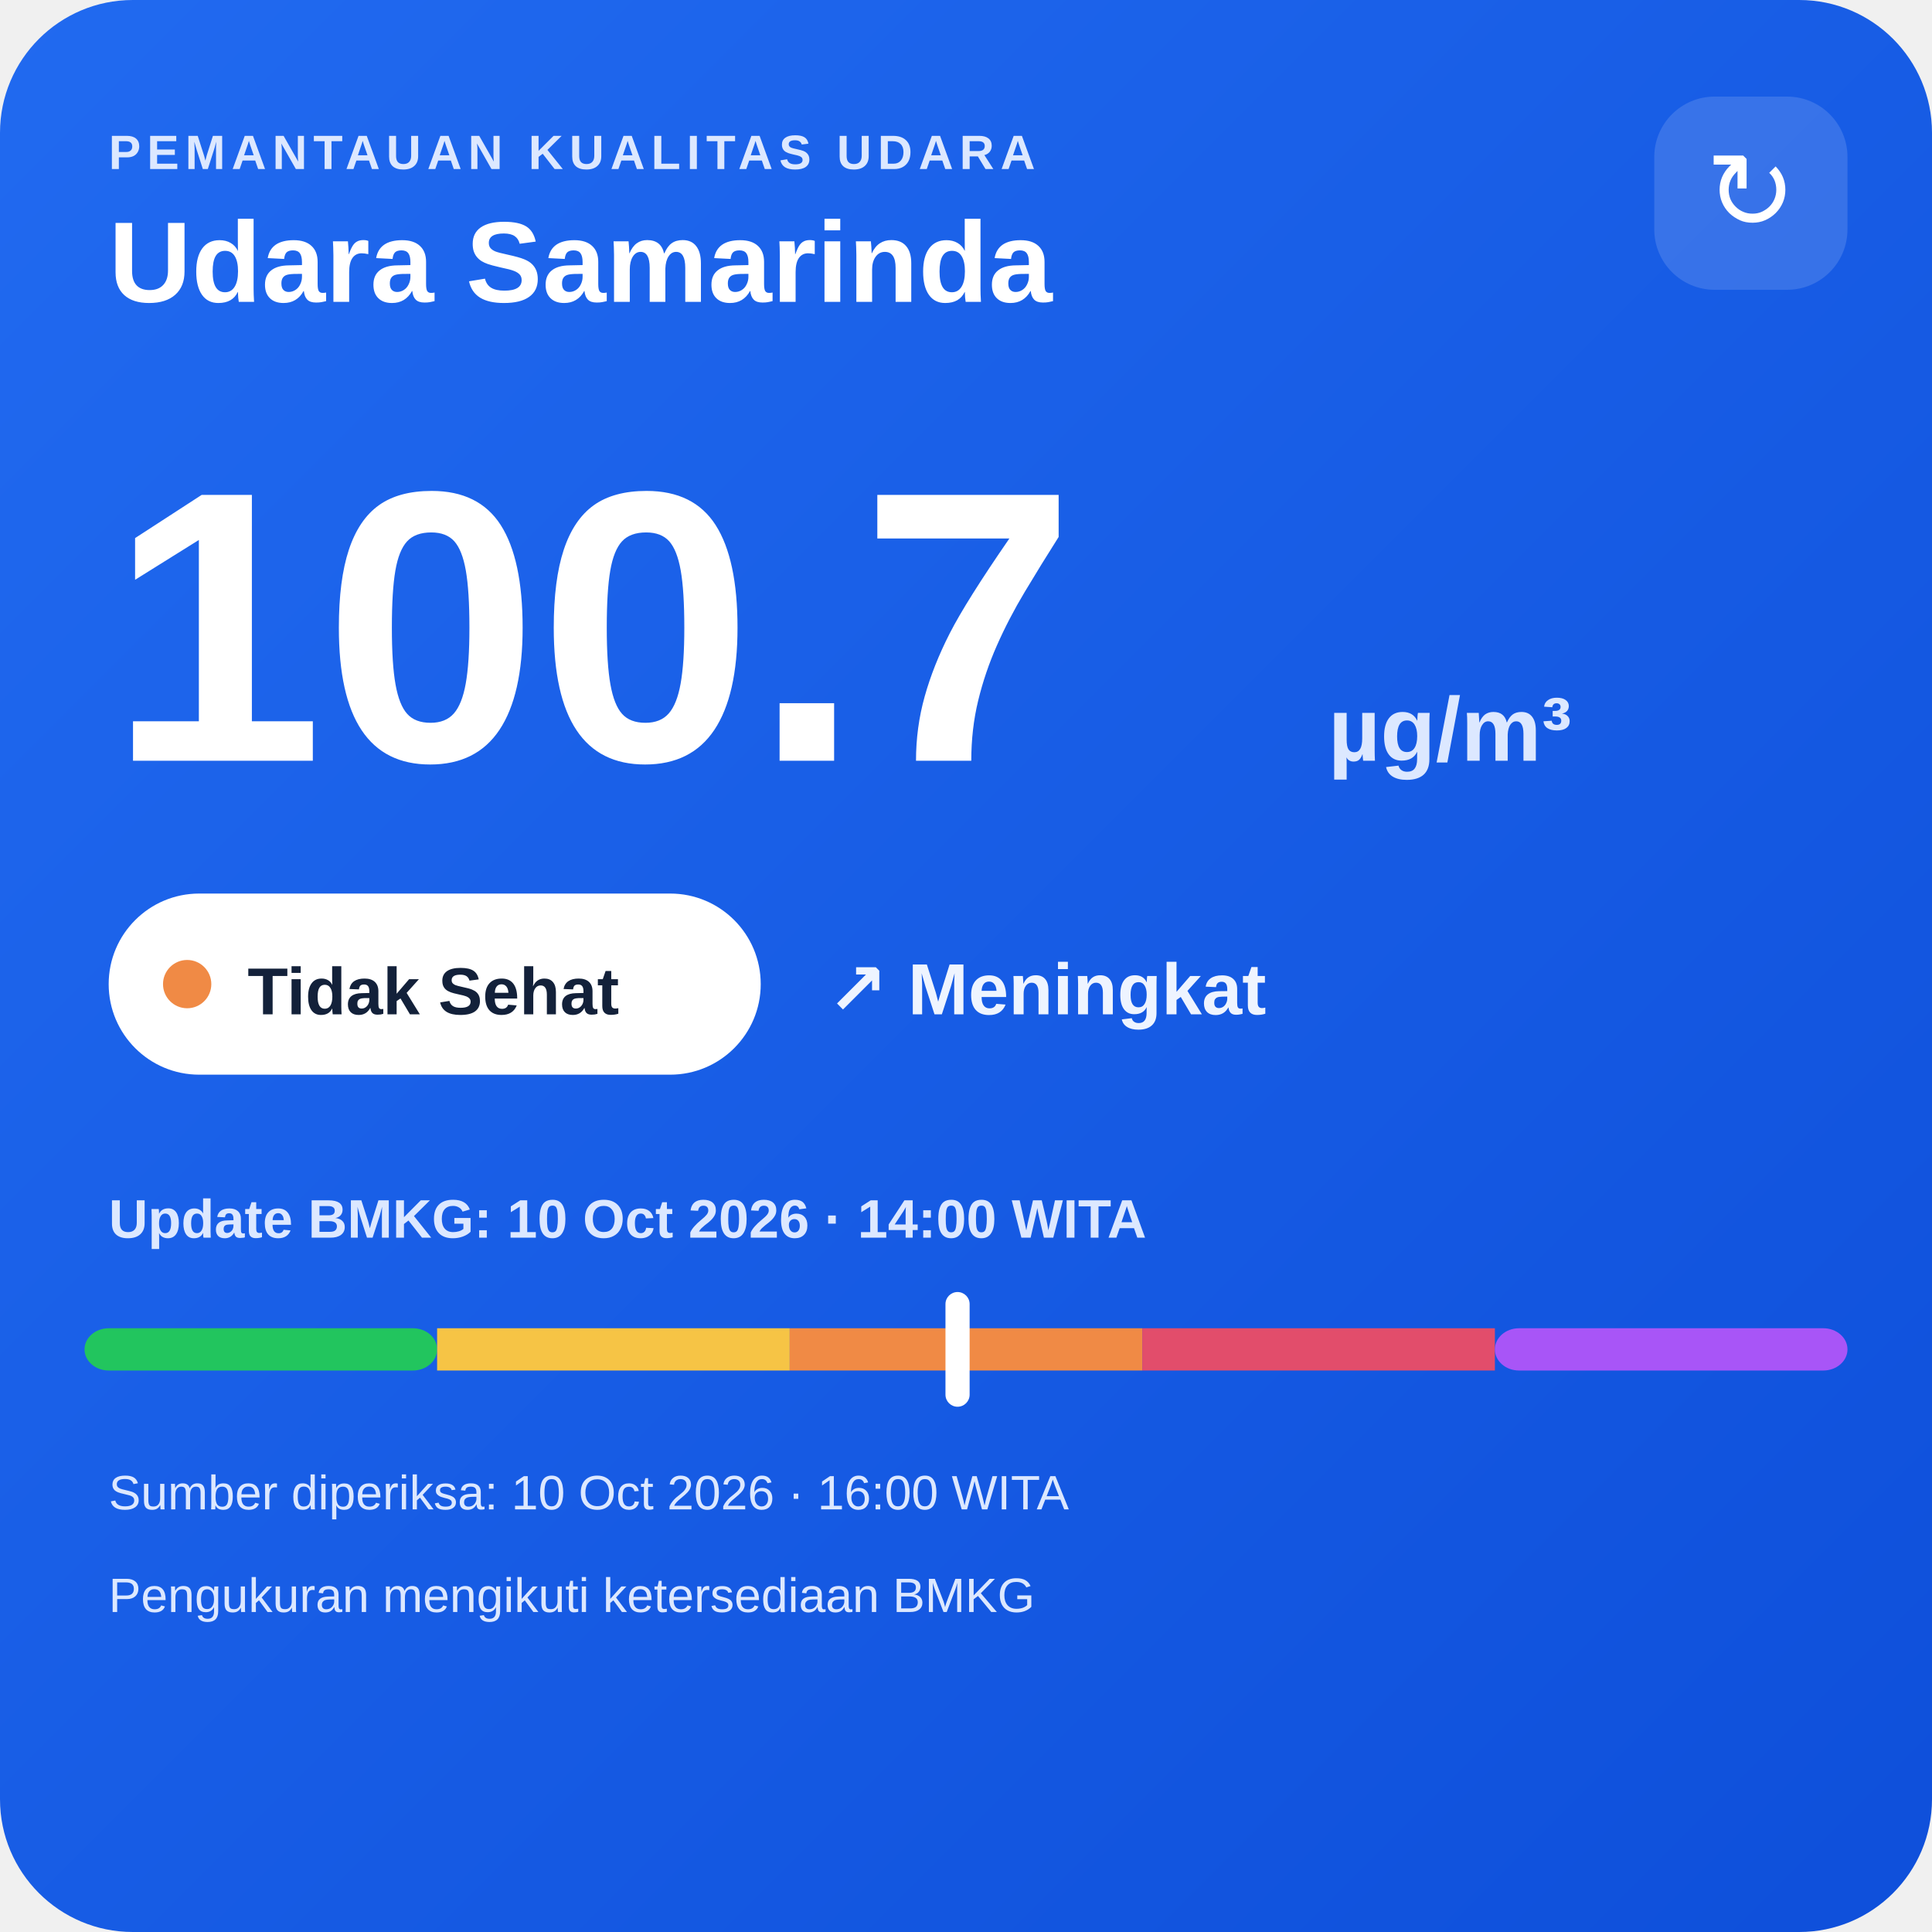
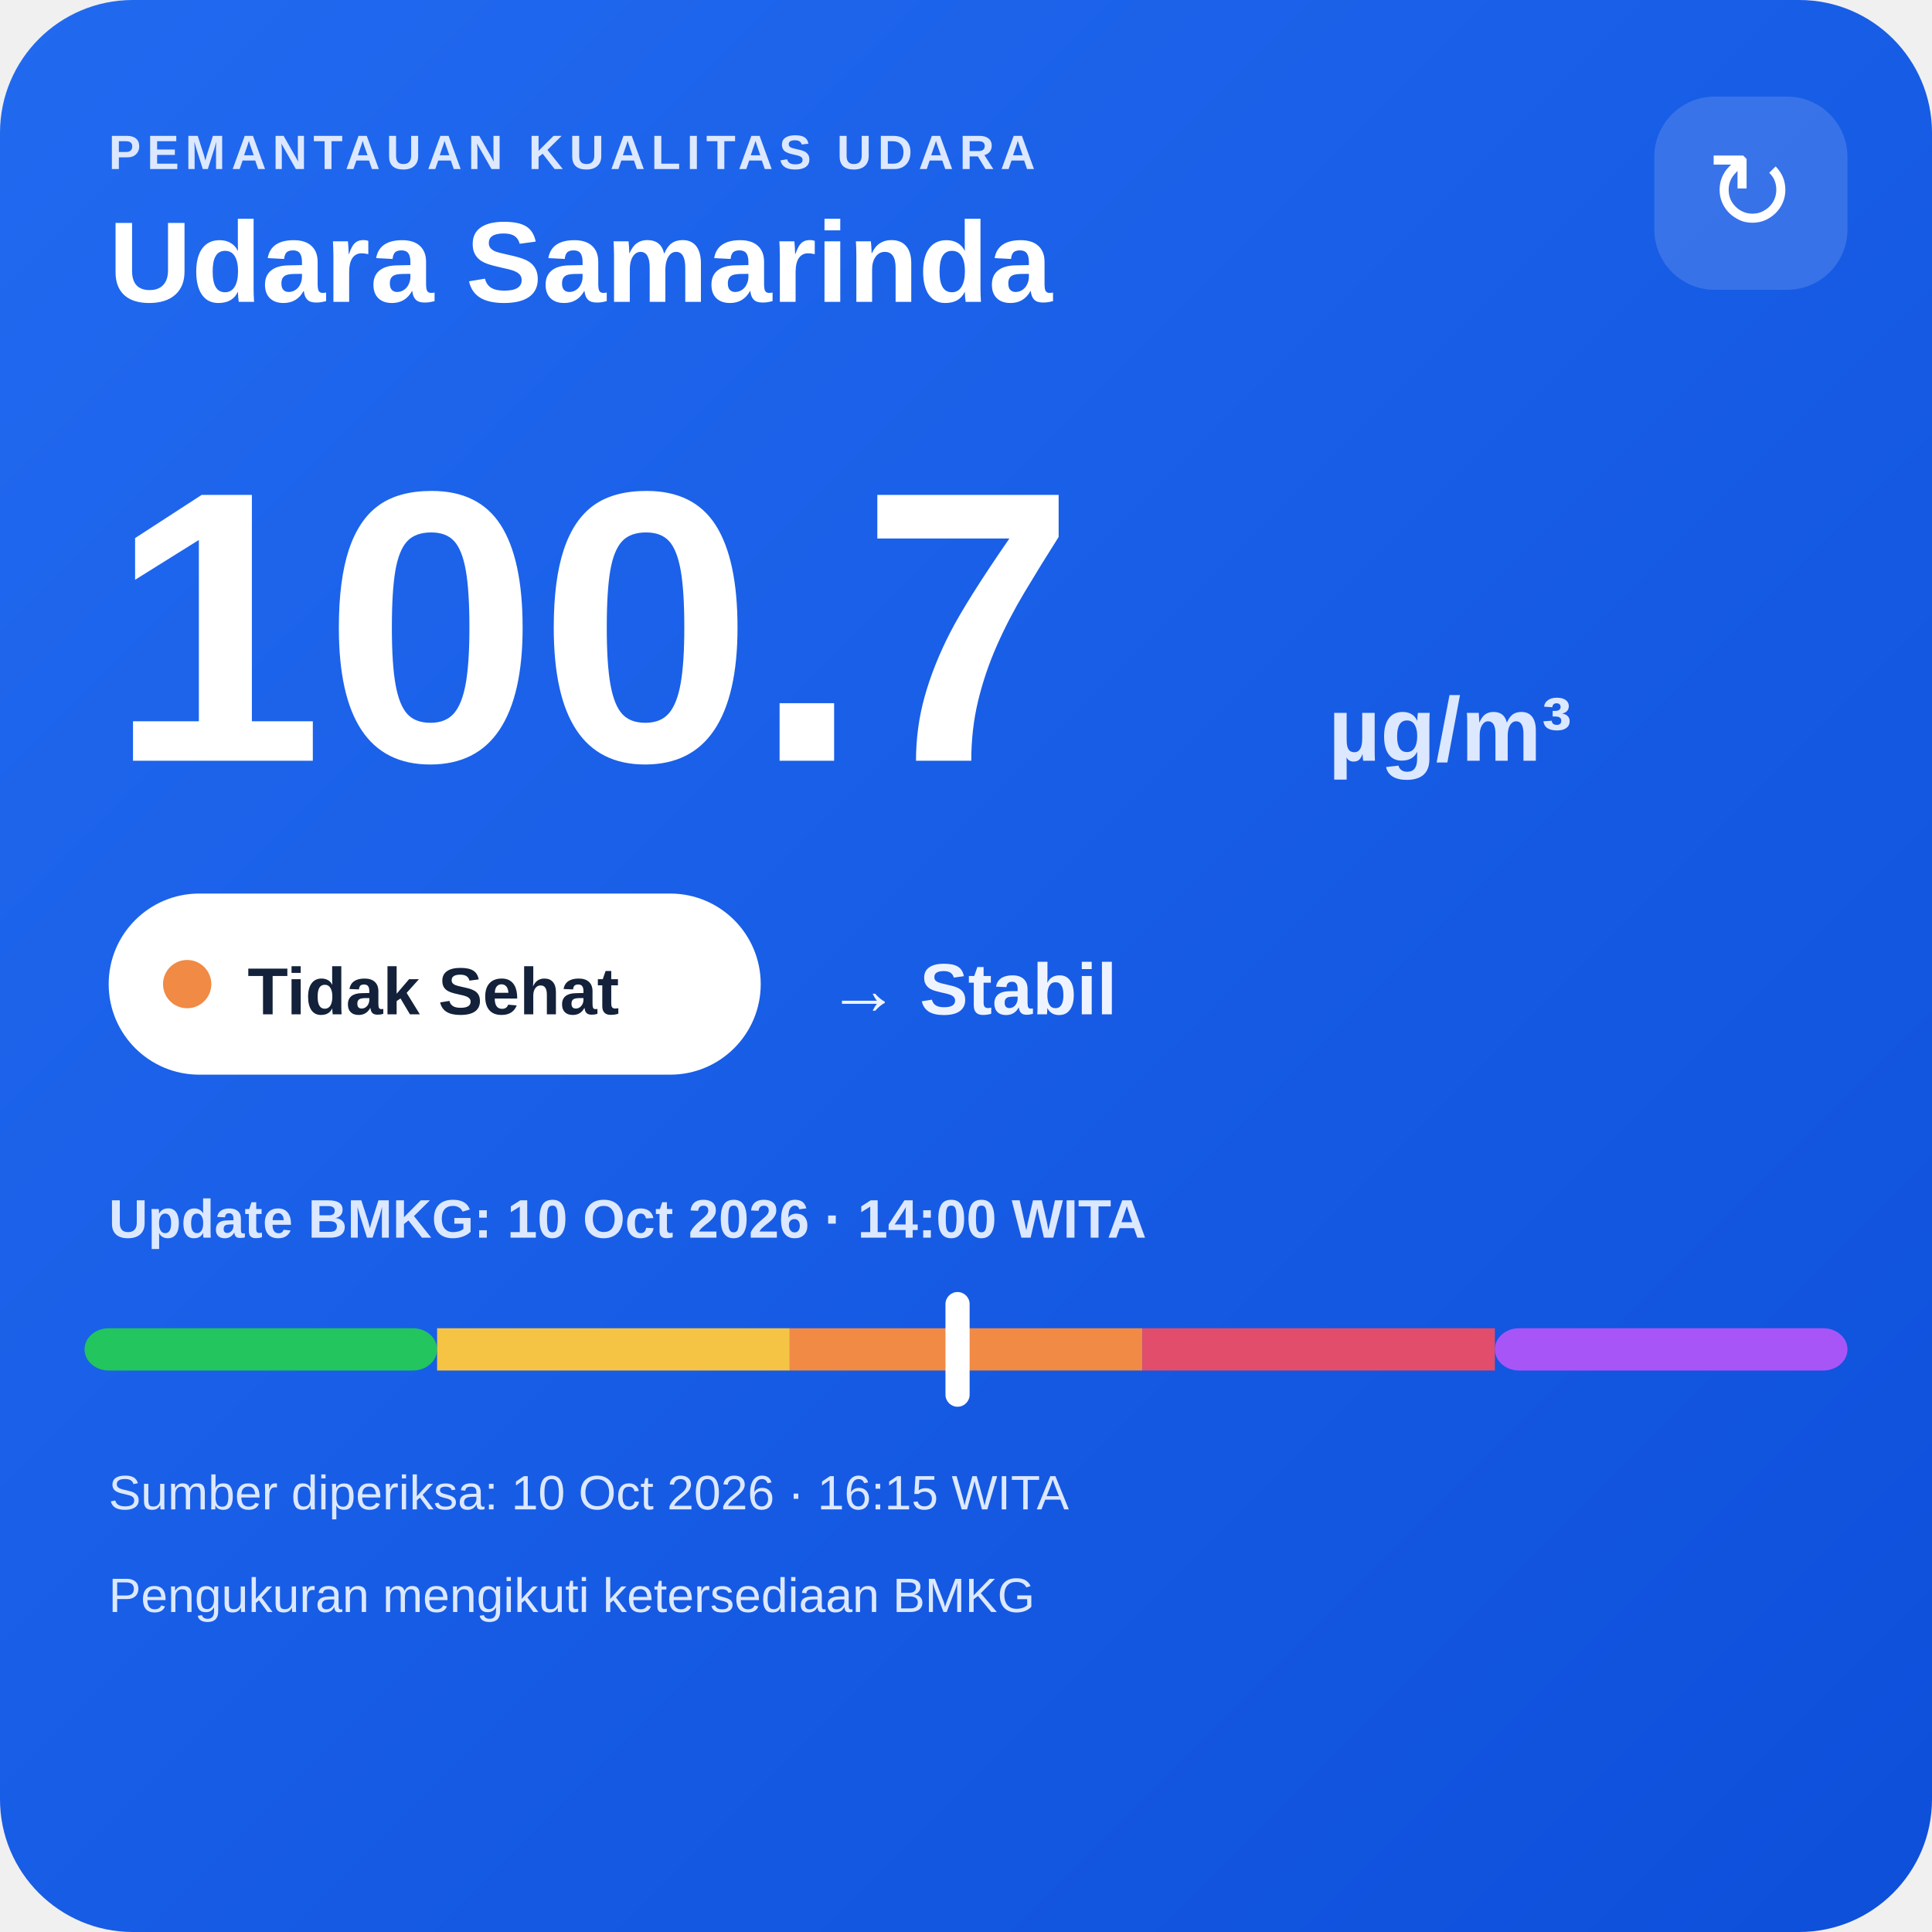
<svg xmlns="http://www.w3.org/2000/svg" width="320" height="320" viewBox="0 0 320 320">
  <defs>
    <linearGradient id="bg" x1="0" y1="0" x2="1" y2="1">
      <stop offset="0" stop-color="#216af0" />
      <stop offset="1" stop-color="#0e4fda" />
    </linearGradient>
  </defs>
  <rect width="320" height="320" rx="22" fill="url(#bg)" />
  <text x="18" y="28" fill="#dce8ff" font-family="Arial,sans-serif" font-size="8" font-weight="700" letter-spacing="1">PEMANTAUAN KUALITAS UDARA</text>
  <text x="18" y="50" fill="#ffffff" font-family="Arial,sans-serif" font-size="19" font-weight="700">Udara Samarinda</text>
  <rect x="274" y="16" width="32" height="32" rx="10" fill="#ffffff" fill-opacity=".14" />
  <text x="290" y="38" text-anchor="middle" fill="#ffffff" font-family="Arial,sans-serif" font-size="18">↻</text>
  <text x="18" y="126" fill="#ffffff" font-family="Arial,sans-serif" font-size="64" font-weight="800">100.7</text>
  <text x="220" y="126" fill="#dce8ff" font-family="Arial,sans-serif" font-size="15" font-weight="700">µg/m³</text>
  <rect x="18" y="148" width="108" height="30" rx="15" fill="#ffffff" />
  <circle cx="31" cy="163" r="4" fill="#f08a45" />
  <text x="41" y="168" fill="#13213a" font-family="Arial,sans-serif" font-size="11" font-weight="700">Tidak Sehat</text>
-   <text x="137" y="168" fill="#eef4ff" font-family="Arial,sans-serif" font-size="12" font-weight="700">↗ Meningkat</text>
+   <text x="137" y="168" fill="#eef4ff" font-family="Arial,sans-serif" font-size="12" font-weight="700">→ Stabil</text>
  <text x="18" y="205" fill="#dce8ff" font-family="Arial,sans-serif" font-size="9" font-weight="700">Update BMKG: 10 Oct 2026 · 14:00 WITA</text>
  <rect x="14" y="220" width="58.4" height="7" rx="4" fill="#22c55e" />
  <rect x="72.4" y="220" width="58.4" height="7" fill="#f6c445" />
  <rect x="130.8" y="220" width="58.4" height="7" fill="#f08a45" />
  <rect x="189.2" y="220" width="58.4" height="7" fill="#e24d6b" />
  <rect x="247.6" y="220" width="58.4" height="7" rx="4" fill="#a855f7" />
  <rect x="156.6" y="214" width="4" height="19" rx="2" fill="#ffffff" />
-   <text x="18" y="250" fill="#dce8ff" font-family="Arial,sans-serif" font-size="8">Sumber diperiksa: 10 Oct 2026 · 16:00 WITA</text>
+   <text x="18" y="250" fill="#dce8ff" font-family="Arial,sans-serif" font-size="8">Sumber diperiksa: 10 Oct 2026 · 16:15 WITA</text>
  <text x="18" y="267" fill="#dce8ff" font-family="Arial,sans-serif" font-size="8">Pengukuran mengikuti ketersediaan BMKG</text>
</svg>
